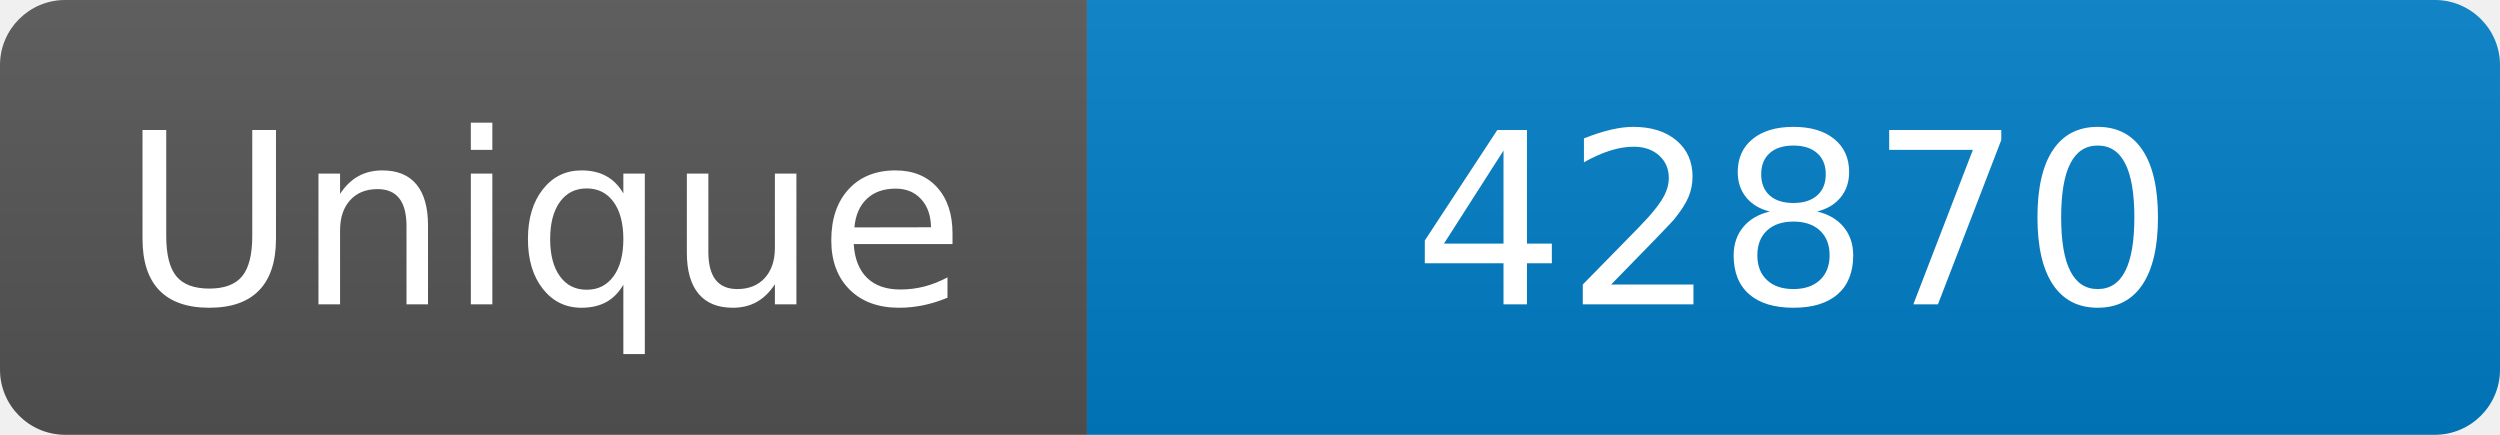
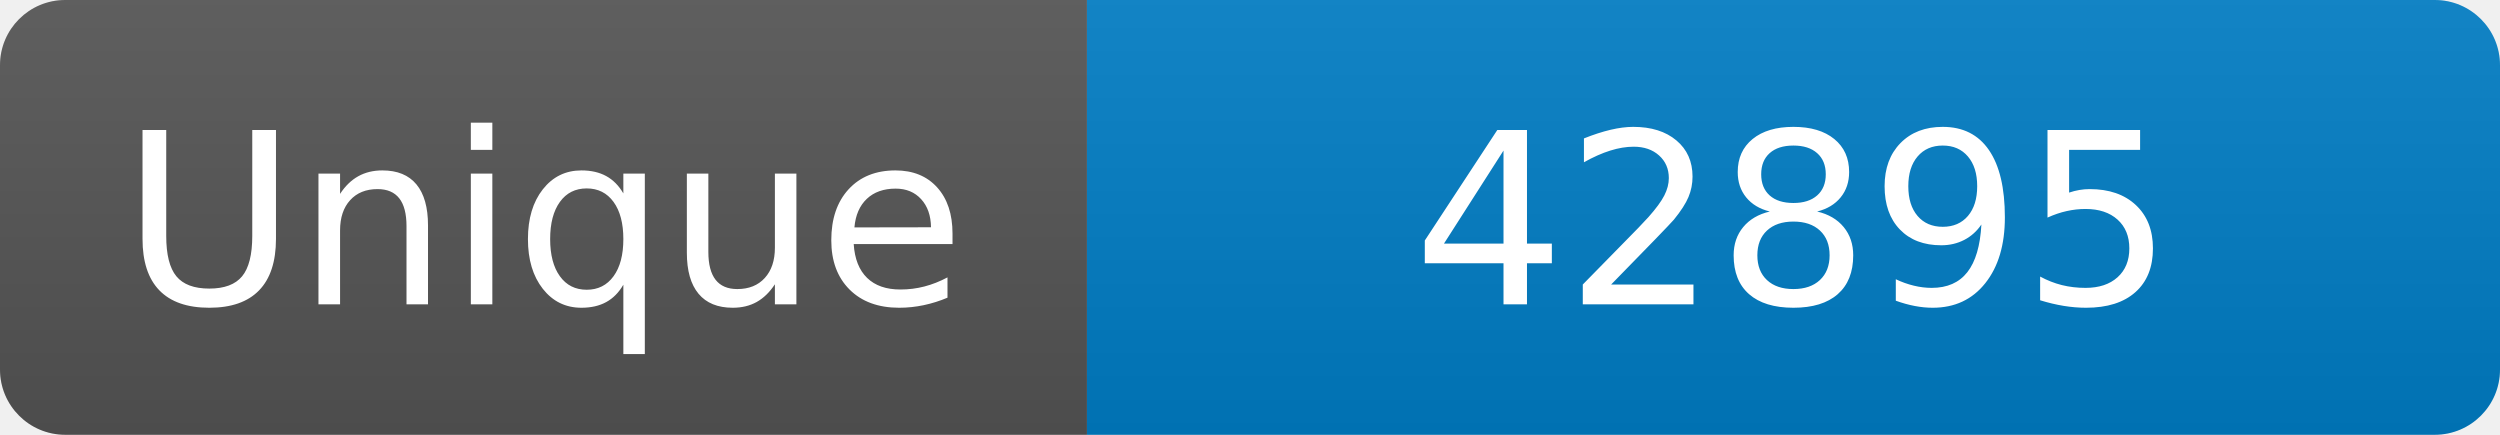
<svg xmlns="http://www.w3.org/2000/svg" width="115" height="20" role="img" aria-label="Maintained?: yes">
  <linearGradient id="s" x2="0" y2="100%">
    <stop offset="0" stop-color="#bbb" stop-opacity=".1" />
    <stop offset="1" stop-opacity=".1" />
  </linearGradient>
  <clipPath id="r">
    <rect width="115" height="20" rx="3" fill="#fff" />
  </clipPath>
  <g clip-path="url(#r)">
    <rect width="50" height="20" fill="#555" />
    <rect x="50" width="160" height="20" fill="#007ec6" />
    <rect width="115" height="20" fill="url(#s)" />
  </g>
  <g fill="#fff" text-anchor="middle" font-family="Verdana,Geneva,DejaVu Sans,sans-serif" font-size="110">
    <text x="250" y="140" transform="scale(.1)" fill="#fff">Unique</text>
-     <text x="825" y="140" transform="scale(.1)" fill="#fff">42870</text>
+     <text x="825" y="140" transform="scale(.1)" fill="#fff">42895</text>
  </g>
</svg>
